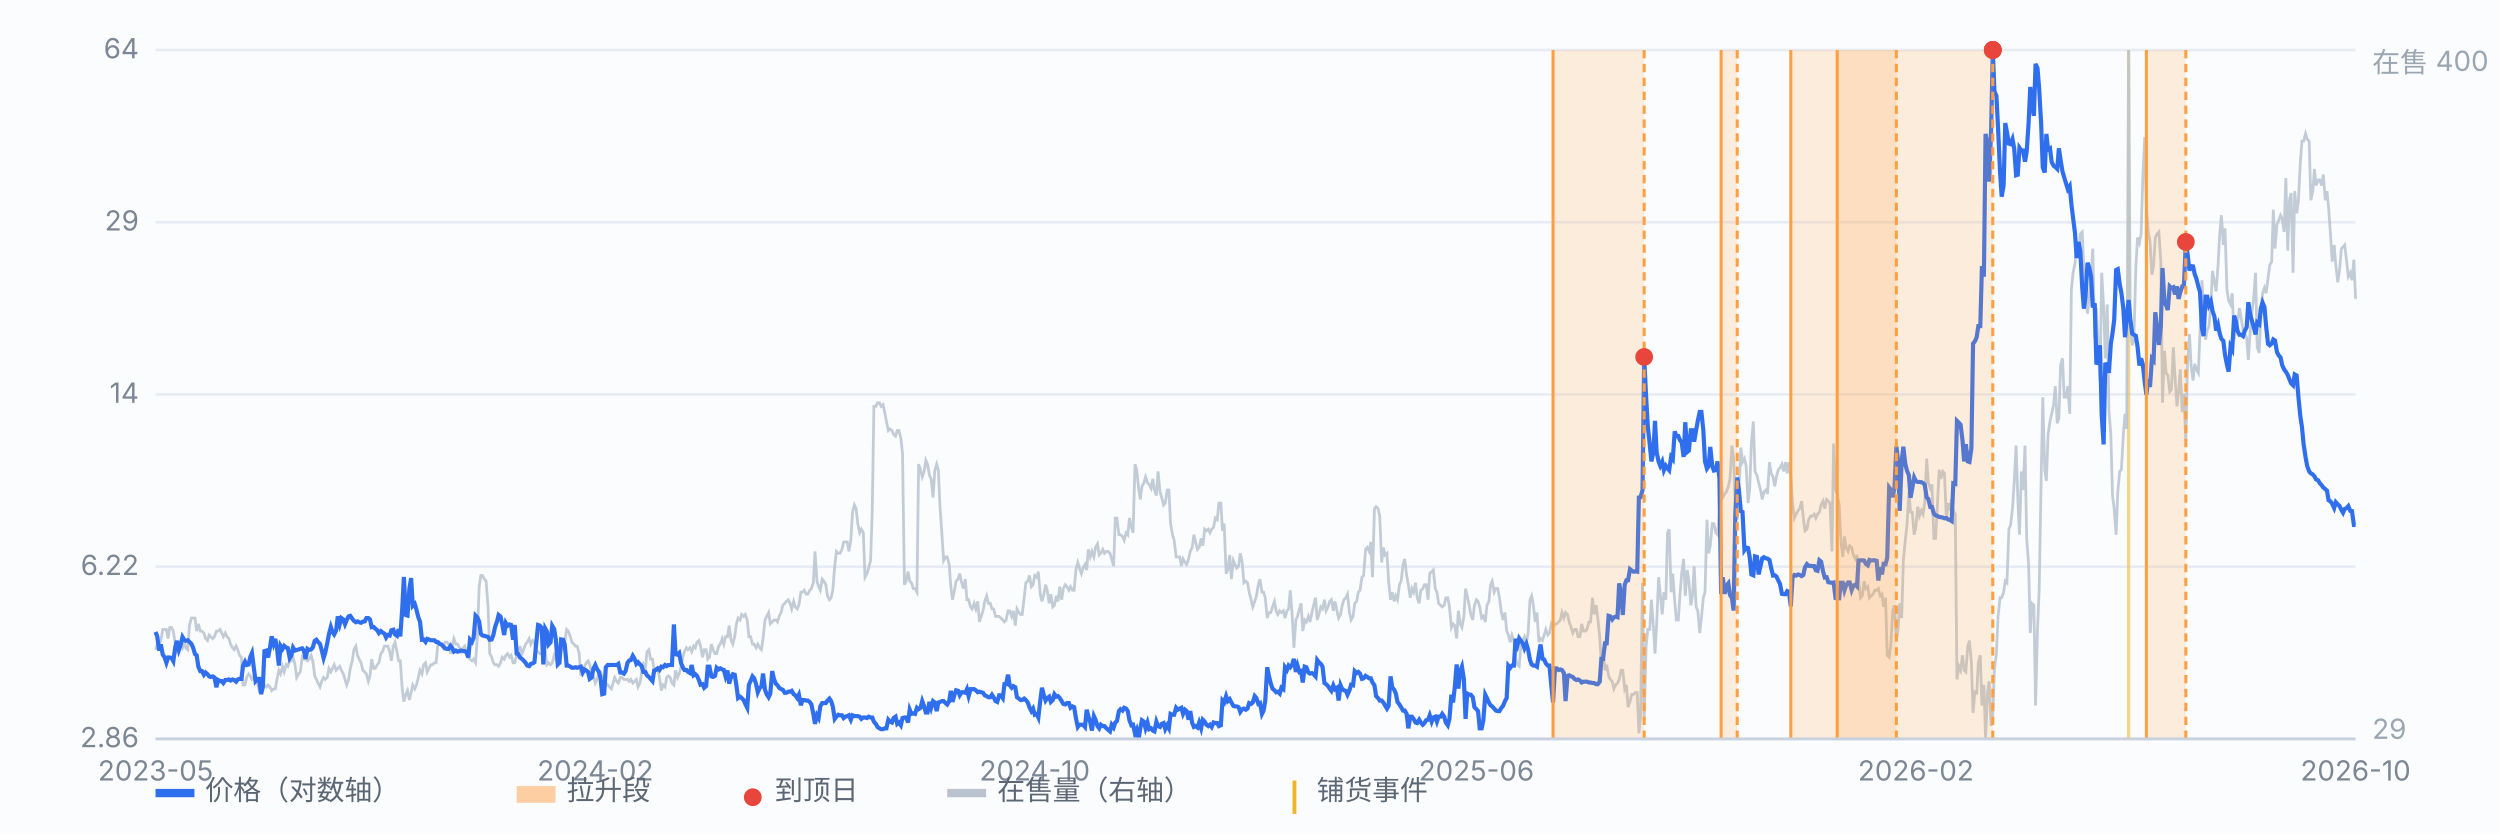
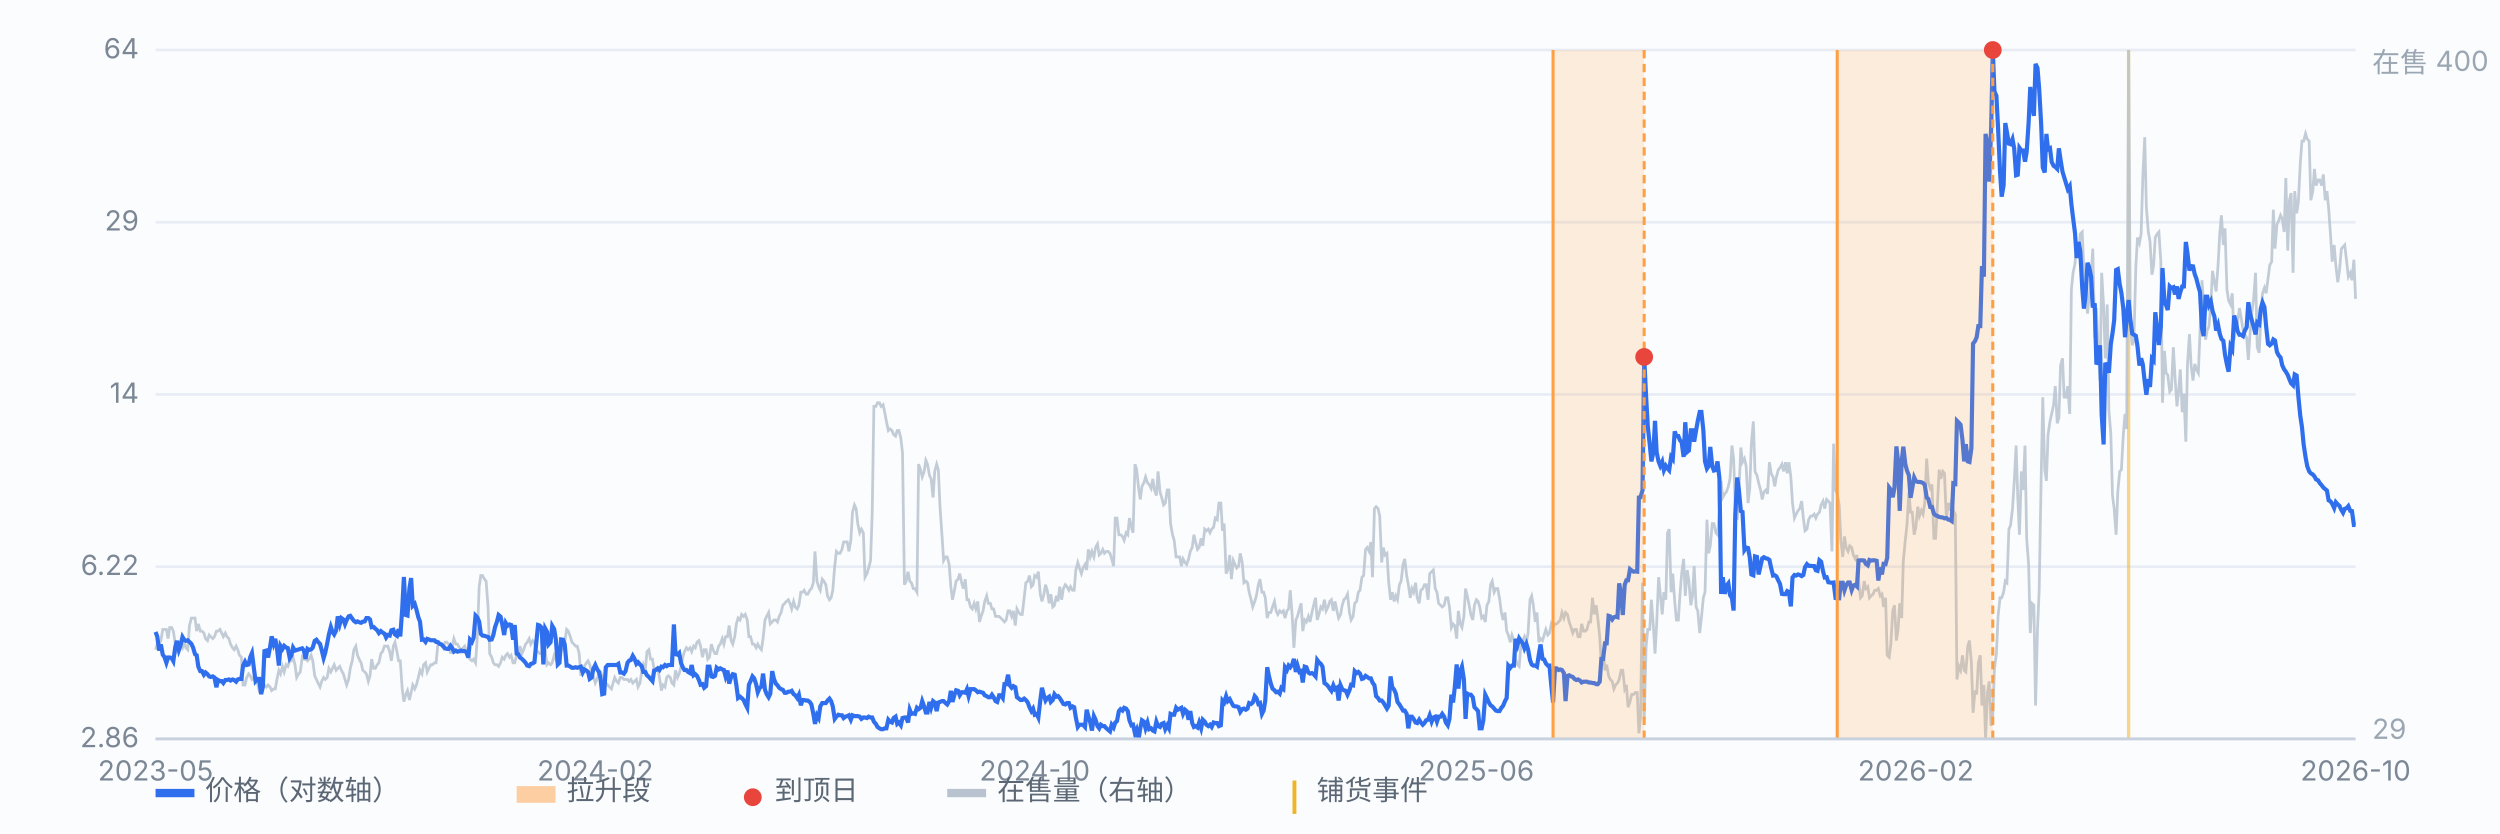
<svg xmlns="http://www.w3.org/2000/svg" viewBox="0 0 900 300" preserveAspectRatio="xMidYMid meet" style="width:100%;max-width:900px;height:auto;display:block" font-family="-apple-system,Segoe UI,Microsoft YaHei,sans-serif" font-size="10">
  <rect x="0" y="0" width="900" height="300" fill="#fbfcfe" />
  <line x1="56" y1="266.0" x2="848" y2="266.0" stroke="#e8edf5" stroke-width="1" />
  <text x="50" y="269.0" text-anchor="end" fill="#7b8794">2.86</text>
  <line x1="56" y1="204.0" x2="848" y2="204.0" stroke="#e8edf5" stroke-width="1" />
  <text x="50" y="207.0" text-anchor="end" fill="#7b8794">6.22</text>
  <line x1="56" y1="142.0" x2="848" y2="142.0" stroke="#e8edf5" stroke-width="1" />
  <text x="50" y="145.0" text-anchor="end" fill="#7b8794">14</text>
  <line x1="56" y1="80.0" x2="848" y2="80.0" stroke="#e8edf5" stroke-width="1" />
  <text x="50" y="83.0" text-anchor="end" fill="#7b8794">29</text>
  <line x1="56" y1="18.0" x2="848" y2="18.0" stroke="#e8edf5" stroke-width="1" />
  <text x="50" y="21.0" text-anchor="end" fill="#7b8794">64</text>
  <line x1="766.3" y1="18" x2="766.3" y2="266" stroke="#f0b429" stroke-width="1.2" opacity="0.55" />
  <path d="M56.0 233.9 L56.6 231.9 L57.3 231.9 L57.9 230.6 L58.6 226.6 L59.2 226.6 L59.9 226.6 L60.5 229.9 L61.1 225.9 L61.8 225.9 L62.4 227.2 L63.1 231.9 L63.7 234.6 L64.4 233.9 L65.0 231.9 L65.7 233.2 L66.3 231.2 L66.9 233.2 L67.6 233.9 L68.2 225.2 L68.9 222.5 L69.5 222.5 L70.2 222.5 L70.8 227.2 L71.4 224.6 L72.1 227.2 L72.7 227.2 L73.4 227.9 L74.0 229.9 L74.7 230.6 L75.3 228.6 L75.9 229.2 L76.6 229.9 L77.2 229.2 L77.9 227.2 L78.5 227.2 L79.2 226.6 L79.8 227.9 L80.4 229.2 L81.1 227.9 L81.7 229.2 L82.4 229.9 L83.0 231.9 L83.7 233.2 L84.3 233.9 L85.0 232.6 L85.6 233.9 L86.2 235.9 L86.9 236.6 L87.5 246.6 L88.2 246.6 L88.8 243.9 L89.5 242.6 L90.1 243.3 L90.7 244.6 L91.4 243.9 L92.0 245.3 L92.7 245.9 L93.3 248.6 L94.0 248.0 L94.6 247.3 L95.2 246.6 L95.9 247.3 L96.5 246.6 L97.2 247.3 L97.8 248.6 L98.5 248.0 L99.1 248.0 L99.7 244.6 L100.4 241.3 L101.0 242.6 L101.7 239.9 L102.3 241.9 L103.0 239.3 L103.6 239.9 L104.3 237.9 L104.9 237.9 L105.5 236.6 L106.2 239.3 L106.8 243.9 L107.5 242.6 L108.1 241.9 L108.8 236.6 L109.4 237.3 L110.0 237.3 L110.7 237.9 L111.3 237.3 L112.0 235.9 L112.6 237.9 L113.3 243.3 L113.9 244.6 L114.5 245.9 L115.2 247.3 L115.8 245.3 L116.5 243.9 L117.1 244.6 L117.8 243.9 L118.4 240.6 L119.1 241.9 L119.7 240.6 L120.3 239.3 L121.0 241.3 L121.6 240.6 L122.3 239.9 L122.9 241.3 L123.6 242.6 L124.2 244.6 L124.8 246.6 L125.5 244.6 L126.1 240.6 L126.8 237.9 L127.4 233.9 L128.1 232.6 L128.7 235.9 L129.3 237.3 L130.0 238.6 L130.6 241.3 L131.3 241.9 L131.9 242.6 L132.6 245.3 L133.2 243.3 L133.8 237.3 L134.5 240.6 L135.1 240.6 L135.8 239.3 L136.4 238.6 L137.1 235.3 L137.7 234.6 L138.4 232.6 L139.0 232.6 L139.6 232.6 L140.3 234.6 L140.9 237.9 L141.6 232.6 L142.2 231.2 L142.9 234.6 L143.5 237.9 L144.1 237.9 L144.8 248.0 L145.4 252.6 L146.1 250.0 L146.7 248.6 L147.4 252.0 L148.0 249.3 L148.6 246.6 L149.3 248.0 L149.9 246.6 L150.6 243.9 L151.2 241.3 L151.9 242.6 L152.5 239.3 L153.2 238.6 L153.8 241.9 L154.4 240.6 L155.1 239.3 L155.7 239.3 L156.4 238.6 L157.0 238.6 L157.7 231.2 L158.3 231.9 L158.9 231.9 L159.6 233.2 L160.2 231.2 L160.9 231.2 L161.5 231.9 L162.2 235.3 L162.8 232.6 L163.4 229.9 L164.1 231.9 L164.7 231.9 L165.4 233.2 L166.0 234.6 L166.7 233.2 L167.3 232.6 L167.9 234.6 L168.6 236.6 L169.2 237.3 L169.9 237.9 L170.5 237.3 L171.2 238.6 L171.8 229.9 L172.5 211.2 L173.1 207.2 L173.7 207.2 L174.4 208.5 L175.0 209.2 L175.7 218.5 L176.3 235.3 L177.0 236.6 L177.6 238.6 L178.2 239.3 L178.9 239.3 L179.5 239.9 L180.2 238.6 L180.8 236.6 L181.5 237.3 L182.1 235.9 L182.7 235.3 L183.4 236.6 L184.0 235.9 L184.7 238.6 L185.3 238.6 L186.0 235.9 L186.6 235.3 L187.2 232.6 L187.9 235.3 L188.5 233.9 L189.2 231.9 L189.8 231.2 L190.5 229.9 L191.1 231.9 L191.8 230.6 L192.4 231.2 L193.0 234.6 L193.7 234.6 L194.3 235.3 L195.0 235.3 L195.6 233.2 L196.3 234.6 L196.9 239.3 L197.5 238.6 L198.2 239.3 L198.8 238.6 L199.5 235.9 L200.1 237.3 L200.8 235.9 L201.4 233.9 L202.0 234.6 L202.7 233.2 L203.3 231.2 L204.0 226.6 L204.6 227.2 L205.3 229.2 L205.9 231.2 L206.6 231.9 L207.2 232.6 L207.8 232.6 L208.5 235.3 L209.1 243.3 L209.8 240.6 L210.4 239.9 L211.1 238.6 L211.7 237.9 L212.3 239.3 L213.0 241.9 L213.6 243.3 L214.3 245.9 L214.9 244.6 L215.6 242.6 L216.2 241.9 L216.8 243.3 L217.5 243.9 L218.1 245.9 L218.8 246.6 L219.4 247.3 L220.1 248.0 L220.7 245.9 L221.3 243.9 L222.0 245.3 L222.6 245.9 L223.3 243.9 L223.9 243.9 L224.6 244.6 L225.2 244.6 L225.9 244.6 L226.5 245.3 L227.1 244.6 L227.8 245.9 L228.4 245.3 L229.1 244.6 L229.7 247.3 L230.4 245.9 L231.0 241.9 L231.6 239.3 L232.3 241.3 L232.9 234.6 L233.6 233.9 L234.2 237.3 L234.9 237.3 L235.5 241.3 L236.1 240.6 L236.8 240.6 L237.4 243.9 L238.1 248.6 L238.7 246.6 L239.4 247.3 L240.0 243.9 L240.6 243.3 L241.3 243.9 L241.9 245.9 L242.6 246.6 L243.2 241.3 L243.9 243.9 L244.5 242.6 L245.2 239.9 L245.8 236.6 L246.4 234.6 L247.1 233.2 L247.7 233.9 L248.4 233.2 L249.0 234.6 L249.7 232.6 L250.3 233.2 L250.9 231.2 L251.6 230.6 L252.2 232.6 L252.9 236.6 L253.5 233.9 L254.2 233.9 L254.8 237.3 L255.4 236.6 L256.1 231.9 L256.7 233.9 L257.4 235.3 L258.0 235.3 L258.7 232.6 L259.3 231.9 L260.0 229.9 L260.6 231.9 L261.2 229.2 L261.9 229.2 L262.5 225.2 L263.2 230.6 L263.8 231.9 L264.5 229.2 L265.1 224.6 L265.7 222.5 L266.4 223.2 L267.0 221.2 L267.7 221.9 L268.3 221.2 L269.0 223.2 L269.6 229.2 L270.2 229.2 L270.9 231.9 L271.5 231.9 L272.2 233.2 L272.8 231.9 L273.5 233.2 L274.1 233.9 L274.7 229.9 L275.4 223.2 L276.0 221.9 L276.7 220.5 L277.3 224.6 L278.0 223.9 L278.6 223.2 L279.3 223.2 L279.9 223.9 L280.5 221.9 L281.2 220.5 L281.8 217.9 L282.5 217.2 L283.1 216.5 L283.8 215.9 L284.4 217.2 L285.0 219.2 L285.7 216.5 L286.3 218.5 L287.0 219.2 L287.6 217.9 L288.3 213.2 L288.9 213.2 L289.5 212.5 L290.2 213.9 L290.8 213.9 L291.5 212.5 L292.1 211.9 L292.8 209.8 L293.4 198.5 L294.1 209.2 L294.7 211.2 L295.3 212.5 L296.0 208.5 L296.6 209.2 L297.3 210.5 L297.9 214.5 L298.6 215.9 L299.2 215.2 L299.8 212.5 L300.5 203.8 L301.1 198.5 L301.8 199.2 L302.4 199.2 L303.1 197.8 L303.7 195.1 L304.3 195.1 L305.0 195.1 L305.6 198.5 L306.3 194.5 L306.9 184.4 L307.6 181.8 L308.2 183.1 L308.8 188.5 L309.5 191.8 L310.1 190.5 L310.8 191.8 L311.4 207.8 L312.1 206.5 L312.7 204.5 L313.4 201.8 L314.0 184.4 L314.6 146.3 L315.3 146.3 L315.9 145.0 L316.6 145.0 L317.2 146.3 L317.9 145.7 L318.5 148.4 L319.1 151.7 L319.8 155.0 L320.4 154.4 L321.1 155.0 L321.7 156.4 L322.4 157.0 L323.0 155.0 L323.6 155.0 L324.3 157.7 L324.9 163.1 L325.6 210.5 L326.2 209.2 L326.9 205.8 L327.5 209.2 L328.1 209.8 L328.8 211.9 L329.4 211.9 L330.1 213.2 L330.7 167.1 L331.4 169.1 L332.0 171.7 L332.7 169.7 L333.3 165.7 L333.9 167.1 L334.6 171.1 L335.2 172.4 L335.9 179.1 L336.5 169.7 L337.2 167.1 L337.8 169.1 L338.4 182.4 L339.1 192.5 L339.7 201.8 L340.4 200.5 L341.0 200.5 L341.7 203.2 L342.3 211.2 L342.9 215.9 L343.6 212.5 L344.2 209.2 L344.9 208.5 L345.5 206.5 L346.2 209.8 L346.8 211.9 L347.5 208.5 L348.1 215.9 L348.7 215.9 L349.4 218.5 L350.0 219.2 L350.7 217.2 L351.3 219.2 L352.0 216.5 L352.6 223.9 L353.2 221.9 L353.9 219.9 L354.5 216.5 L355.2 214.5 L355.8 217.2 L356.5 217.2 L357.1 219.2 L357.7 219.2 L358.4 221.9 L359.0 221.9 L359.7 221.9 L360.3 222.5 L361.0 223.2 L361.6 223.9 L362.2 223.2 L362.9 219.9 L363.5 219.9 L364.2 221.9 L364.8 219.9 L365.5 225.2 L366.1 219.2 L366.8 220.5 L367.4 221.2 L368.0 221.2 L368.7 215.2 L369.3 209.8 L370.0 209.2 L370.6 207.2 L371.3 211.2 L371.9 210.5 L372.5 207.2 L373.2 207.8 L373.8 205.8 L374.5 213.9 L375.1 216.5 L375.8 213.9 L376.4 210.5 L377.0 212.5 L377.7 217.2 L378.3 213.9 L379.0 218.5 L379.6 217.9 L380.3 214.5 L380.9 216.5 L381.5 211.2 L382.2 215.9 L382.8 211.9 L383.5 210.5 L384.1 211.2 L384.8 212.5 L385.4 211.2 L386.1 212.5 L386.7 212.5 L387.3 205.2 L388.0 202.5 L388.6 204.5 L389.3 206.5 L389.9 204.5 L390.6 203.2 L391.2 205.2 L391.8 197.8 L392.5 200.5 L393.1 198.5 L393.8 200.5 L394.4 197.1 L395.1 195.8 L395.7 199.8 L396.3 199.2 L397.0 197.8 L397.6 199.2 L398.3 198.5 L398.9 198.5 L399.6 199.2 L400.2 201.2 L400.9 203.8 L401.5 186.5 L402.1 186.5 L402.8 192.5 L403.4 192.5 L404.1 193.1 L404.7 194.5 L405.4 191.8 L406.0 192.5 L406.6 186.5 L407.3 189.8 L407.9 191.8 L408.6 167.1 L409.2 169.1 L409.9 175.8 L410.5 179.8 L411.1 175.1 L411.8 173.8 L412.4 171.7 L413.1 173.8 L413.7 174.4 L414.4 175.8 L415.0 172.4 L415.6 176.4 L416.3 178.4 L416.9 169.7 L417.6 177.1 L418.2 179.1 L418.9 181.8 L419.5 181.1 L420.2 176.4 L420.8 176.4 L421.4 188.5 L422.1 192.5 L422.7 194.5 L423.4 200.5 L424.0 200.5 L424.7 200.5 L425.3 203.8 L425.9 201.2 L426.6 202.5 L427.2 203.2 L427.9 201.2 L428.5 198.5 L429.2 197.1 L429.8 192.5 L430.4 195.1 L431.1 197.8 L431.7 197.1 L432.4 193.8 L433.0 196.5 L433.7 190.5 L434.3 191.1 L435.0 190.5 L435.6 191.8 L436.2 190.5 L436.9 189.8 L437.5 186.5 L438.2 187.1 L438.8 181.1 L439.5 181.1 L440.1 191.1 L440.7 188.5 L441.4 206.5 L442.0 205.2 L442.7 199.8 L443.3 208.5 L444.0 201.8 L444.6 203.2 L445.2 204.5 L445.9 203.8 L446.5 199.2 L447.2 202.5 L447.8 209.8 L448.5 209.2 L449.1 209.8 L449.7 213.2 L450.4 215.9 L451.0 218.5 L451.7 216.5 L452.3 214.5 L453.0 210.5 L453.6 208.5 L454.3 213.2 L454.9 213.2 L455.5 215.2 L456.2 222.5 L456.8 220.5 L457.5 220.5 L458.1 218.5 L458.8 216.5 L459.4 219.9 L460.0 221.2 L460.7 219.9 L461.3 220.5 L462.0 219.9 L462.6 222.5 L463.3 219.9 L463.9 219.2 L464.5 212.5 L465.2 221.9 L465.8 233.2 L466.5 223.2 L467.1 221.9 L467.8 219.2 L468.4 217.2 L469.0 227.2 L469.7 223.2 L470.3 223.9 L471.0 221.9 L471.6 223.9 L472.3 220.5 L472.9 217.9 L473.6 215.2 L474.2 223.2 L474.8 221.2 L475.5 218.5 L476.1 219.2 L476.8 215.9 L477.4 219.9 L478.1 218.5 L478.7 216.5 L479.3 215.9 L480.0 219.9 L480.6 216.5 L481.3 219.9 L481.9 222.5 L482.6 221.2 L483.2 217.9 L483.8 215.9 L484.5 215.2 L485.1 213.9 L485.8 220.5 L486.4 223.2 L487.1 221.9 L487.7 217.2 L488.4 216.5 L489.0 213.2 L489.6 212.5 L490.3 207.8 L490.9 207.2 L491.6 197.8 L492.2 197.1 L492.9 198.5 L493.5 195.1 L494.1 207.8 L494.8 183.1 L495.4 182.4 L496.1 183.1 L496.7 185.8 L497.4 202.5 L498.0 197.1 L498.6 199.8 L499.3 199.2 L499.9 209.2 L500.6 215.9 L501.2 213.2 L501.9 216.5 L502.5 214.5 L503.1 215.9 L503.8 210.5 L504.4 209.2 L505.1 203.2 L505.7 201.2 L506.4 207.2 L507.0 210.5 L507.7 215.2 L508.3 211.9 L508.9 213.2 L509.6 209.8 L510.2 215.2 L510.9 217.2 L511.5 212.5 L512.2 211.9 L512.8 210.5 L513.4 210.5 L514.1 215.9 L514.7 206.5 L515.4 205.8 L516.0 205.2 L516.7 211.9 L517.3 213.2 L517.9 217.2 L518.6 217.9 L519.2 218.5 L519.9 217.9 L520.5 215.2 L521.2 215.2 L521.8 218.5 L522.5 225.9 L523.1 224.6 L523.7 225.2 L524.4 229.9 L525.0 219.9 L525.7 224.6 L526.3 225.9 L527.0 221.9 L527.6 211.9 L528.2 214.5 L528.9 217.9 L529.5 221.2 L530.2 223.2 L530.8 217.9 L531.5 215.9 L532.1 216.5 L532.7 218.5 L533.4 222.5 L534.0 221.9 L534.7 223.9 L535.3 217.9 L536.0 216.5 L536.6 210.5 L537.2 209.2 L537.9 213.2 L538.5 211.9 L539.2 211.9 L539.8 215.2 L540.5 220.5 L541.1 223.2 L541.8 220.5 L542.4 227.2 L543.0 228.6 L543.7 231.2 L544.3 228.6 L545.0 230.6 L545.6 237.3 L546.3 239.3 L546.9 239.9 L547.5 232.6 L548.2 230.6 L548.8 229.2 L549.5 231.2 L550.1 227.9 L550.8 215.9 L551.4 214.5 L552.0 217.9 L552.7 223.9 L553.3 220.5 L554.0 231.2 L554.6 229.9 L555.3 230.6 L555.9 228.6 L556.5 226.6 L557.2 228.6 L557.8 227.9 L558.5 224.6 L559.1 225.9 L559.8 224.6 L560.4 224.6 L561.1 223.9 L561.7 223.2 L562.3 220.5 L563.0 222.5 L563.6 220.5 L564.3 221.2 L564.9 223.9 L565.6 225.9 L566.2 227.9 L566.8 226.6 L567.5 226.6 L568.1 229.2 L568.8 229.2 L569.4 224.6 L570.1 227.2 L570.7 227.2 L571.3 226.6 L572.0 223.9 L572.6 223.9 L573.3 215.2 L573.9 221.2 L574.6 217.9 L575.2 222.5 L575.9 229.2 L576.5 239.3 L577.1 233.9 L577.8 241.3 L578.4 239.3 L579.1 243.3 L579.7 244.6 L580.4 245.3 L581.0 248.0 L581.6 246.6 L582.3 245.9 L582.9 244.6 L583.6 241.3 L584.2 241.3 L584.9 248.0 L585.5 246.6 L586.1 254.6 L586.8 252.6 L587.4 250.0 L588.1 250.0 L588.7 249.3 L589.4 249.3 L590.0 264.0 L590.6 258.0 L591.3 209.8 L591.9 259.3 L592.6 232.6 L593.2 226.6 L593.9 226.6 L594.5 215.9 L595.2 225.2 L595.8 235.3 L596.4 224.6 L597.1 207.8 L597.7 213.9 L598.4 221.2 L599.0 213.2 L599.7 215.9 L600.3 191.8 L600.9 190.5 L601.6 213.2 L602.2 206.5 L602.9 216.5 L603.5 223.2 L604.2 223.2 L604.8 213.9 L605.4 206.5 L606.1 201.2 L606.7 214.5 L607.4 205.2 L608.0 209.2 L608.7 217.9 L609.3 214.5 L609.9 203.8 L610.6 218.5 L611.2 219.9 L611.9 227.9 L612.5 222.5 L613.2 215.2 L613.8 213.2 L614.5 187.1 L615.1 199.2 L615.7 196.5 L616.4 188.5 L617.0 188.5 L617.7 191.8 L618.3 192.5 L619.0 183.8 L619.6 173.1 L620.2 179.1 L620.9 177.8 L621.5 177.1 L622.2 175.1 L622.8 172.4 L623.5 160.4 L624.1 165.1 L624.7 181.8 L625.4 187.1 L626.0 177.1 L626.7 161.1 L627.3 166.4 L628.0 165.1 L628.6 167.7 L629.3 181.1 L629.9 175.8 L630.5 159.7 L631.2 151.7 L631.8 169.7 L632.5 171.1 L633.1 173.8 L633.8 176.4 L634.4 179.8 L635.0 177.1 L635.7 176.4 L636.3 177.8 L637.0 166.4 L637.6 170.4 L638.3 171.7 L638.9 175.1 L639.5 171.7 L640.2 169.1 L640.8 168.4 L641.5 167.1 L642.1 169.7 L642.8 166.4 L643.4 170.4 L644.0 166.4 L644.7 171.7 L645.3 181.1 L646.0 186.5 L646.6 185.1 L647.3 183.8 L647.9 183.1 L648.6 180.4 L649.2 186.5 L649.8 191.1 L650.5 190.5 L651.1 187.1 L651.8 185.8 L652.4 185.8 L653.1 185.1 L653.7 186.5 L654.3 185.1 L655.0 184.4 L655.6 181.8 L656.3 180.4 L656.9 183.1 L657.6 179.8 L658.2 180.4 L658.8 181.1 L659.5 198.5 L660.1 159.7 L660.8 176.4 L661.4 177.8 L662.1 181.8 L662.7 194.5 L663.4 200.5 L664.0 193.1 L664.6 197.1 L665.3 198.5 L665.9 196.5 L666.6 197.1 L667.2 199.8 L667.9 201.2 L668.5 199.8 L669.1 209.2 L669.8 215.2 L670.4 214.5 L671.1 209.2 L671.7 211.9 L672.4 211.2 L673.0 215.2 L673.6 214.5 L674.3 213.9 L674.9 212.5 L675.6 212.5 L676.2 211.9 L676.9 214.5 L677.5 213.9 L678.1 218.5 L678.8 215.2 L679.4 235.9 L680.1 236.6 L680.7 231.9 L681.4 219.9 L682.0 217.9 L682.7 230.6 L683.3 226.6 L683.9 217.2 L684.6 222.5 L685.2 201.8 L685.9 194.5 L686.5 189.1 L687.2 177.1 L687.8 184.4 L688.4 184.4 L689.1 192.5 L689.7 189.8 L690.4 182.4 L691.0 185.8 L691.7 183.8 L692.3 185.1 L692.9 181.1 L693.6 165.1 L694.2 173.8 L694.9 175.8 L695.5 174.4 L696.2 193.8 L696.8 193.8 L697.4 183.1 L698.1 169.1 L698.7 172.4 L699.4 169.7 L700.0 170.4 L700.7 187.1 L701.3 181.1 L702.0 183.8 L702.6 179.8 L703.2 183.8 L703.9 185.1 L704.5 244.6 L705.2 239.9 L705.8 241.3 L706.5 235.9 L707.1 241.3 L707.7 241.9 L708.4 232.6 L709.0 230.6 L709.7 238.6 L710.3 256.6 L711.0 248.6 L711.6 250.0 L712.2 238.6 L712.9 235.9 L713.5 254.0 L714.2 246.6 L714.8 266.0 L715.5 249.3 L716.1 245.3 L716.8 261.3 L717.4 258.0 L718.0 240.6 L718.7 235.3 L719.3 221.9 L720.0 215.2 L720.6 215.2 L721.3 213.2 L721.9 209.2 L722.5 209.8 L723.2 190.5 L723.8 189.1 L724.5 183.1 L725.1 173.8 L725.8 160.4 L726.4 179.1 L727.0 192.5 L727.7 169.7 L728.3 176.4 L729.0 160.4 L729.6 193.8 L730.3 203.2 L730.9 227.9 L731.5 217.2 L732.2 217.9 L732.8 254.0 L733.5 226.6 L734.1 212.5 L734.8 173.1 L735.4 143.0 L736.1 169.1 L736.7 173.1 L737.3 156.4 L738.0 151.7 L738.6 149.0 L739.3 145.7 L739.9 139.0 L740.6 152.4 L741.2 150.4 L741.8 131.6 L742.5 129.0 L743.1 143.0 L743.8 143.0 L744.4 139.0 L745.1 149.0 L745.7 104.2 L746.3 98.2 L747.0 94.9 L747.6 87.5 L748.3 90.9 L748.9 84.2 L749.6 83.5 L750.2 97.5 L750.8 104.9 L751.5 112.9 L752.1 106.9 L752.8 99.6 L753.4 89.5 L754.1 121.6 L754.7 110.9 L755.4 127.0 L756.0 137.0 L756.6 98.2 L757.3 110.2 L757.9 129.0 L758.6 109.6 L759.2 147.7 L759.9 156.4 L760.5 178.4 L761.1 183.1 L761.8 192.5 L762.4 177.1 L763.1 169.7 L763.7 169.1 L764.4 156.4 L765.0 149.0 L765.6 154.4 L766.3 18.0 L766.9 116.3 L767.6 124.3 L768.2 122.3 L768.9 96.2 L769.5 85.5 L770.2 87.5 L770.8 84.2 L771.4 64.1 L772.1 49.4 L772.7 74.8 L773.4 83.5 L774.0 86.9 L774.7 98.9 L775.3 95.5 L775.9 85.5 L776.6 84.2 L777.2 83.5 L777.9 94.2 L778.5 145.0 L779.2 126.3 L779.8 134.3 L780.4 135.0 L781.1 141.0 L781.7 140.3 L782.4 125.0 L783.0 135.6 L783.7 146.3 L784.3 141.0 L784.9 133.0 L785.6 148.4 L786.2 141.7 L786.9 159.0 L787.5 131.0 L788.2 120.3 L788.8 131.6 L789.5 137.0 L790.1 131.0 L790.7 133.0 L791.4 134.3 L792.0 119.6 L792.7 100.9 L793.3 109.6 L794.0 122.3 L794.6 118.9 L795.2 117.6 L795.9 109.6 L796.5 97.5 L797.2 101.6 L797.8 104.9 L798.5 95.5 L799.1 84.2 L799.7 77.5 L800.4 88.2 L801.0 82.2 L801.7 104.2 L802.3 108.2 L803.0 109.6 L803.6 105.6 L804.3 122.3 L804.9 118.3 L805.5 116.3 L806.2 110.9 L806.8 114.3 L807.5 118.9 L808.1 120.3 L808.8 121.6 L809.4 129.6 L810.0 120.3 L810.7 112.3 L811.3 107.6 L812.0 98.2 L812.6 125.0 L813.3 127.0 L813.9 114.9 L814.5 105.6 L815.2 103.6 L815.8 105.6 L816.5 100.2 L817.1 95.5 L817.8 94.2 L818.4 75.5 L819.0 89.5 L819.7 80.8 L820.3 79.5 L821.0 77.5 L821.6 78.8 L822.3 83.5 L822.9 64.1 L823.6 90.2 L824.2 72.1 L824.8 69.5 L825.5 98.2 L826.1 68.8 L826.8 76.8 L827.4 72.8 L828.1 58.8 L828.7 50.8 L829.3 50.8 L830.0 48.1 L830.6 50.1 L831.3 50.8 L831.9 72.1 L832.6 68.8 L833.2 60.8 L833.8 66.8 L834.5 64.8 L835.1 64.8 L835.8 66.8 L836.4 62.8 L837.1 72.1 L837.7 68.8 L838.3 74.8 L839.0 84.8 L839.6 94.2 L840.3 88.2 L840.9 95.5 L841.6 101.6 L842.2 97.5 L842.9 89.5 L843.5 88.9 L844.1 88.2 L844.8 94.2 L845.4 99.6 L846.1 98.2 L846.7 100.9 L847.4 93.5 L848.0 107.6" fill="none" stroke="#b9c3cf" stroke-width="1" opacity="0.85" />
  <text x="854" y="26" fill="#9aa6b2">在售 400</text>
  <text x="854" y="266" fill="#9aa6b2">29</text>
  <path d="M56.0 227.5 L56.6 229.1 L57.3 234.2 L57.9 232.0 L58.6 235.7 L59.2 236.5 L59.9 238.6 L60.5 236.7 L61.1 236.7 L61.8 236.9 L62.4 238.0 L63.1 232.9 L63.7 230.7 L64.4 234.0 L65.0 232.3 L65.7 229.3 L66.3 230.3 L66.9 230.7 L67.6 230.5 L68.2 231.1 L68.9 231.8 L69.5 233.1 L70.2 235.5 L70.8 235.9 L71.4 240.0 L72.1 241.6 L72.7 241.6 L73.4 242.9 L74.0 242.1 L74.7 242.7 L75.3 243.5 L75.9 243.7 L76.6 243.5 L77.2 243.9 L77.9 247.4 L78.5 244.8 L79.2 245.2 L79.8 245.2 L80.4 245.9 L81.1 244.8 L81.7 244.8 L82.4 244.6 L83.0 245.0 L83.7 244.6 L84.3 244.8 L85.0 245.4 L85.6 244.6 L86.2 244.4 L86.9 244.4 L87.5 239.6 L88.2 238.2 L88.8 239.4 L89.5 239.2 L90.1 236.5 L90.7 235.1 L91.4 240.6 L92.0 245.2 L92.7 244.4 L93.3 244.4 L94.0 249.9 L94.6 247.4 L95.2 234.4 L95.9 234.2 L96.5 236.7 L97.2 233.1 L97.8 229.1 L98.5 231.8 L99.1 230.0 L99.7 233.3 L100.4 239.6 L101.0 232.5 L101.7 233.6 L102.3 232.5 L103.0 233.1 L103.6 233.3 L104.3 236.9 L104.9 235.9 L105.5 233.1 L106.2 234.2 L106.8 234.0 L107.5 233.8 L108.1 233.6 L108.8 233.4 L109.4 234.2 L110.0 237.2 L110.7 233.6 L111.3 234.0 L112.0 233.8 L112.6 233.1 L113.3 230.7 L113.9 230.3 L114.5 231.1 L115.2 231.8 L115.8 234.0 L116.5 236.9 L117.1 234.9 L117.8 231.6 L118.4 228.4 L119.1 225.7 L119.7 227.5 L120.3 228.4 L121.0 227.0 L121.6 221.9 L122.3 224.7 L122.9 222.5 L123.6 223.0 L124.2 224.7 L124.8 223.2 L125.5 221.9 L126.1 221.7 L126.8 222.7 L127.4 223.5 L128.1 224.0 L128.7 223.7 L129.3 224.0 L130.0 224.2 L130.6 223.8 L131.3 223.7 L131.9 222.5 L132.6 222.5 L133.2 223.0 L133.8 225.8 L134.5 225.7 L135.1 226.3 L135.8 226.9 L136.4 227.9 L137.1 227.2 L137.7 227.7 L138.4 228.1 L139.0 229.5 L139.6 228.6 L140.3 228.8 L140.9 226.9 L141.6 226.7 L142.2 228.4 L142.9 228.9 L143.5 226.5 L144.1 229.1 L144.8 219.2 L145.4 207.7 L146.1 221.4 L146.7 221.6 L147.4 211.8 L148.0 208.1 L148.6 218.1 L149.3 217.4 L149.9 219.4 L150.6 222.2 L151.2 223.8 L151.9 230.3 L152.5 230.2 L153.2 231.1 L153.8 230.0 L154.4 230.2 L155.1 230.5 L155.7 230.5 L156.4 230.5 L157.0 231.1 L157.7 231.2 L158.3 231.8 L158.9 232.0 L159.6 232.7 L160.2 233.4 L160.9 233.6 L161.5 233.6 L162.2 232.5 L162.8 233.3 L163.4 234.6 L164.1 234.2 L164.7 234.6 L165.4 234.4 L166.0 234.2 L166.7 234.4 L167.3 234.4 L167.9 234.8 L168.6 236.7 L169.2 230.3 L169.9 231.1 L170.5 229.6 L171.2 221.6 L171.8 222.2 L172.5 223.8 L173.1 228.2 L173.7 228.8 L174.4 228.9 L175.0 229.1 L175.7 229.3 L176.3 230.3 L177.0 230.2 L177.6 228.6 L178.2 225.8 L178.9 223.8 L179.5 221.4 L180.2 222.0 L180.8 224.7 L181.5 228.6 L182.1 224.3 L182.7 225.3 L183.4 224.8 L184.0 225.0 L184.7 230.3 L185.3 225.0 L186.0 235.3 L186.6 235.5 L187.2 236.7 L187.9 237.2 L188.5 237.8 L189.2 238.6 L189.8 239.6 L190.5 239.8 L191.1 239.0 L191.8 238.8 L192.4 238.4 L193.0 232.0 L193.7 225.0 L194.3 225.2 L195.0 226.0 L195.6 239.2 L196.3 226.3 L196.9 227.4 L197.5 232.0 L198.2 231.2 L198.8 225.3 L199.5 226.5 L200.1 230.2 L200.8 239.2 L201.4 238.6 L202.0 230.2 L202.7 230.3 L203.3 232.0 L204.0 239.6 L204.6 239.6 L205.3 240.0 L205.9 240.4 L206.6 240.4 L207.2 240.2 L207.8 240.4 L208.5 240.2 L209.1 240.0 L209.8 242.1 L210.4 241.0 L211.1 241.4 L211.7 241.9 L212.3 244.4 L213.0 243.9 L213.6 240.8 L214.3 239.4 L214.9 240.8 L215.6 241.9 L216.2 244.2 L216.8 249.9 L217.5 249.7 L218.1 240.2 L218.8 239.4 L219.4 239.4 L220.1 239.4 L220.7 239.4 L221.3 239.4 L222.0 239.4 L222.6 239.0 L223.3 242.1 L223.9 242.1 L224.6 242.5 L225.2 241.6 L225.9 238.6 L226.5 237.8 L227.1 237.6 L227.8 236.1 L228.4 237.1 L229.1 239.0 L229.7 238.4 L230.4 239.2 L231.0 239.8 L231.6 241.9 L232.3 241.9 L232.9 243.1 L233.6 243.7 L234.2 244.4 L234.9 245.2 L235.5 241.4 L236.1 241.2 L236.8 240.6 L237.4 241.2 L238.1 240.0 L238.7 240.2 L239.4 239.4 L240.0 239.8 L240.6 239.4 L241.3 239.4 L241.9 239.4 L242.6 224.8 L243.2 235.5 L243.9 235.7 L244.5 235.1 L245.2 238.8 L245.8 240.2 L246.4 241.2 L247.1 241.2 L247.7 241.9 L248.4 242.3 L249.0 239.4 L249.7 243.1 L250.3 242.7 L250.9 243.3 L251.6 244.8 L252.2 246.5 L252.9 246.3 L253.5 247.6 L254.2 247.0 L254.8 240.0 L255.4 240.0 L256.1 243.5 L256.7 243.7 L257.4 243.3 L258.0 240.4 L258.7 241.0 L259.3 240.6 L260.0 241.0 L260.6 241.2 L261.2 243.5 L261.9 241.4 L262.5 246.1 L263.2 243.7 L263.8 242.7 L264.5 242.9 L265.1 246.7 L265.7 251.3 L266.4 250.8 L267.0 251.3 L267.7 252.0 L268.3 253.4 L269.0 254.8 L269.6 246.5 L270.2 245.2 L270.9 243.5 L271.5 244.2 L272.2 246.3 L272.8 249.2 L273.5 247.6 L274.1 247.2 L274.7 242.5 L275.4 248.3 L276.0 249.9 L276.7 251.0 L277.3 249.7 L278.0 241.6 L278.6 244.4 L279.3 246.1 L279.9 246.7 L280.5 247.6 L281.2 248.1 L281.8 248.3 L282.5 249.4 L283.1 249.4 L283.8 249.0 L284.4 249.0 L285.0 248.7 L285.7 249.9 L286.3 250.3 L287.0 251.3 L287.6 250.1 L288.3 253.9 L288.9 252.0 L289.5 252.0 L290.2 252.2 L290.8 252.2 L291.5 252.7 L292.1 253.6 L292.8 257.0 L293.4 260.6 L294.1 257.5 L294.7 258.5 L295.3 254.3 L296.0 253.1 L296.6 253.1 L297.3 253.1 L297.9 252.2 L298.6 251.5 L299.2 252.4 L299.8 254.3 L300.5 258.8 L301.1 258.0 L301.8 257.3 L302.4 257.5 L303.1 257.5 L303.7 258.5 L304.3 258.0 L305.0 257.8 L305.6 257.5 L306.3 259.1 L306.9 257.5 L307.6 257.8 L308.2 257.8 L308.8 257.8 L309.5 258.0 L310.1 258.8 L310.8 258.3 L311.4 258.3 L312.1 258.5 L312.7 258.0 L313.4 258.3 L314.0 258.3 L314.6 259.8 L315.3 260.6 L315.9 261.7 L316.6 262.2 L317.2 262.5 L317.9 262.5 L318.5 262.2 L319.1 262.2 L319.8 259.1 L320.4 259.8 L321.1 260.1 L321.7 258.5 L322.4 258.0 L323.0 260.6 L323.6 260.1 L324.3 261.1 L324.9 258.5 L325.6 258.3 L326.2 258.3 L326.9 260.1 L327.5 255.5 L328.1 257.0 L328.8 256.8 L329.4 257.0 L330.1 254.8 L330.7 255.3 L331.4 254.8 L332.0 252.4 L332.7 254.3 L333.3 256.5 L333.9 256.5 L334.6 252.7 L335.2 254.8 L335.9 252.4 L336.5 252.9 L337.2 256.0 L337.8 252.9 L338.4 252.7 L339.1 252.4 L339.7 252.4 L340.4 253.1 L341.0 253.6 L341.7 252.4 L342.3 248.7 L342.9 252.7 L343.6 250.1 L344.2 248.5 L344.9 248.7 L345.5 250.3 L346.2 249.2 L346.8 249.2 L347.5 249.4 L348.1 248.1 L348.7 250.6 L349.4 248.1 L350.0 248.1 L350.7 248.1 L351.3 248.5 L352.0 249.2 L352.6 249.0 L353.2 249.2 L353.9 249.4 L354.5 250.3 L355.2 250.6 L355.8 251.0 L356.5 251.0 L357.1 250.1 L357.7 251.0 L358.4 252.4 L359.0 252.7 L359.7 250.3 L360.3 250.3 L361.0 251.3 L361.6 246.3 L362.2 246.3 L362.9 242.9 L363.5 246.7 L364.2 247.6 L364.8 247.0 L365.5 247.4 L366.1 251.0 L366.8 251.5 L367.4 252.0 L368.0 252.0 L368.7 251.5 L369.3 252.0 L370.0 252.9 L370.6 254.6 L371.3 256.0 L371.9 255.1 L372.5 257.3 L373.2 257.0 L373.8 258.3 L374.5 252.2 L375.1 247.6 L375.8 250.3 L376.4 252.2 L377.0 251.3 L377.7 250.8 L378.3 252.7 L379.0 252.0 L379.6 249.9 L380.3 250.8 L380.9 250.6 L381.5 251.3 L382.2 252.4 L382.8 253.4 L383.5 253.6 L384.1 253.1 L384.8 253.1 L385.4 254.8 L386.1 254.3 L386.7 254.6 L387.3 258.3 L388.0 261.7 L388.6 260.9 L389.3 260.9 L389.9 260.9 L390.6 261.7 L391.2 255.5 L391.8 257.8 L392.5 260.1 L393.1 263.0 L393.8 257.8 L394.4 259.1 L395.1 261.4 L395.7 262.2 L396.3 260.9 L397.0 261.4 L397.6 261.4 L398.3 262.2 L398.9 262.7 L399.6 263.3 L400.2 260.9 L400.9 261.9 L401.5 260.1 L402.1 259.6 L402.8 256.0 L403.4 255.3 L404.1 255.8 L404.7 254.8 L405.4 255.1 L406.0 256.0 L406.6 259.3 L407.3 261.1 L407.9 260.9 L408.6 264.1 L409.2 262.7 L409.9 266.0 L410.5 262.2 L411.1 259.3 L411.8 259.8 L412.4 262.2 L413.1 260.1 L413.7 262.5 L414.4 262.2 L415.0 263.0 L415.6 263.3 L416.3 259.8 L416.9 261.4 L417.6 261.7 L418.2 260.6 L418.9 260.3 L419.5 262.5 L420.2 261.1 L420.8 262.2 L421.4 257.0 L422.1 257.3 L422.7 257.3 L423.4 254.8 L424.0 255.5 L424.7 255.1 L425.3 254.8 L425.9 257.0 L426.6 255.5 L427.2 256.0 L427.9 259.1 L428.5 256.0 L429.2 260.3 L429.8 261.7 L430.4 261.4 L431.1 261.9 L431.7 260.1 L432.4 262.2 L433.0 259.1 L433.7 259.8 L434.3 260.9 L435.0 261.4 L435.6 260.9 L436.2 261.7 L436.9 260.1 L437.5 260.3 L438.2 260.3 L438.8 261.4 L439.5 261.1 L440.1 252.2 L440.7 252.9 L441.4 250.6 L442.0 252.4 L442.7 251.7 L443.3 252.9 L444.0 254.1 L444.6 254.3 L445.2 254.3 L445.9 254.6 L446.5 256.3 L447.2 255.3 L447.8 255.1 L448.5 255.5 L449.1 255.1 L449.7 253.1 L450.4 253.4 L451.0 252.9 L451.7 250.6 L452.3 251.3 L453.0 253.4 L453.6 253.1 L454.3 257.0 L454.9 255.8 L455.5 252.2 L456.2 240.2 L456.8 243.3 L457.5 246.1 L458.1 247.9 L458.8 248.5 L459.4 249.2 L460.0 249.0 L460.7 249.7 L461.3 247.6 L462.0 248.1 L462.6 240.2 L463.3 241.2 L463.9 239.6 L464.5 240.2 L465.2 239.2 L465.8 237.2 L466.5 241.9 L467.1 239.6 L467.8 241.9 L468.4 241.6 L469.0 245.7 L469.7 240.0 L470.3 240.2 L471.0 242.1 L471.6 242.5 L472.3 242.3 L472.9 242.7 L473.6 243.5 L474.2 237.6 L474.8 238.4 L475.5 239.0 L476.1 240.0 L476.8 245.9 L477.4 246.3 L478.1 247.0 L478.7 247.9 L479.3 248.7 L480.0 246.7 L480.6 248.1 L481.3 247.6 L481.9 252.2 L482.6 246.7 L483.2 248.1 L483.8 248.5 L484.5 248.7 L485.1 250.1 L485.8 248.5 L486.4 246.5 L487.1 246.7 L487.7 241.6 L488.4 242.3 L489.0 241.9 L489.6 242.5 L490.3 244.4 L490.9 244.2 L491.6 243.3 L492.2 243.7 L492.9 244.2 L493.5 244.2 L494.1 245.7 L494.8 246.7 L495.4 250.6 L496.1 251.3 L496.7 252.2 L497.4 252.2 L498.0 252.9 L498.6 253.9 L499.3 255.1 L499.9 254.1 L500.6 243.5 L501.2 247.4 L501.9 248.3 L502.5 249.7 L503.1 252.7 L503.8 253.6 L504.4 254.6 L505.1 255.8 L505.7 255.8 L506.4 257.0 L507.0 262.2 L507.7 258.0 L508.3 258.0 L508.9 258.8 L509.6 260.1 L510.2 260.3 L510.9 259.1 L511.5 260.1 L512.2 260.9 L512.8 260.3 L513.4 259.3 L514.1 259.1 L514.7 257.5 L515.4 259.8 L516.0 258.3 L516.7 258.0 L517.3 259.8 L517.9 258.0 L518.6 258.0 L519.2 257.0 L519.9 258.0 L520.5 260.1 L521.2 261.1 L521.8 258.8 L522.5 250.1 L523.1 252.9 L523.7 247.6 L524.4 239.2 L525.0 247.9 L525.7 241.6 L526.3 240.0 L527.0 244.6 L527.6 258.8 L528.2 249.7 L528.9 250.1 L529.5 250.1 L530.2 251.0 L530.8 254.6 L531.5 255.3 L532.1 256.0 L532.7 262.2 L533.4 262.2 L534.0 259.3 L534.7 250.1 L535.3 251.3 L536.0 252.9 L536.6 253.9 L537.2 254.3 L537.9 255.1 L538.5 255.8 L539.2 256.0 L539.8 256.0 L540.5 254.8 L541.1 254.1 L541.8 252.4 L542.4 251.3 L543.0 239.6 L543.7 240.4 L544.3 239.6 L545.0 239.6 L545.6 230.0 L546.3 232.2 L546.9 229.8 L547.5 230.7 L548.2 231.6 L548.8 233.4 L549.5 231.8 L550.1 233.8 L550.8 237.6 L551.4 239.2 L552.0 239.6 L552.7 239.6 L553.3 240.0 L554.0 235.5 L554.6 232.0 L555.3 237.2 L555.9 237.4 L556.5 238.8 L557.2 239.6 L557.8 239.6 L558.5 247.2 L559.1 252.9 L559.8 240.6 L560.4 240.6 L561.1 241.2 L561.7 241.0 L562.3 241.2 L563.0 242.3 L563.6 252.4 L564.3 243.3 L564.9 243.1 L565.6 243.5 L566.2 243.7 L566.8 244.4 L567.5 244.8 L568.1 244.6 L568.8 245.0 L569.4 245.7 L570.1 245.4 L570.7 245.4 L571.3 245.4 L572.0 245.7 L572.6 245.7 L573.3 245.9 L573.9 245.9 L574.6 246.3 L575.2 246.3 L575.9 245.4 L576.5 237.2 L577.1 237.2 L577.8 231.6 L578.4 231.6 L579.1 221.7 L579.7 221.9 L580.4 223.0 L581.0 222.2 L581.6 222.0 L582.3 222.2 L582.9 210.0 L583.6 213.8 L584.2 221.4 L584.9 210.5 L585.5 208.9 L586.1 208.9 L586.8 204.9 L587.4 205.4 L588.1 205.8 L588.7 205.7 L589.4 205.8 L590.0 179.1 L590.6 179.0 L591.3 176.5 L591.9 128.5 L592.6 142.7 L593.2 153.4 L593.9 160.0 L594.5 166.1 L595.2 162.9 L595.8 151.5 L596.4 162.9 L597.1 166.2 L597.7 167.7 L598.4 166.2 L599.0 169.3 L599.7 167.7 L600.3 168.6 L600.9 169.3 L601.6 164.5 L602.2 165.3 L602.9 155.3 L603.5 157.0 L604.2 157.0 L604.8 158.5 L605.4 159.2 L606.1 164.5 L606.7 152.0 L607.4 162.7 L608.0 162.2 L608.7 154.9 L609.3 154.9 L609.9 159.0 L610.6 154.9 L611.2 151.5 L611.9 148.3 L612.5 148.3 L613.2 154.9 L613.8 166.1 L614.5 168.7 L615.1 167.8 L615.7 160.9 L616.4 167.8 L617.0 169.4 L617.7 169.2 L618.3 166.1 L619.0 172.3 L619.6 213.8 L620.2 207.8 L620.9 213.8 L621.5 210.9 L622.2 210.0 L622.8 214.2 L623.5 215.3 L624.1 219.8 L624.7 185.2 L625.4 171.9 L626.0 176.4 L626.7 184.0 L627.3 184.3 L628.0 198.0 L628.6 197.1 L629.3 197.3 L629.9 200.6 L630.5 206.8 L631.2 207.1 L631.8 200.3 L632.5 200.5 L633.1 206.8 L633.8 203.7 L634.4 201.0 L635.0 200.6 L635.7 201.0 L636.3 201.1 L637.0 201.6 L637.6 204.4 L638.3 207.2 L638.9 207.1 L639.5 207.5 L640.2 209.0 L640.8 210.2 L641.5 213.8 L642.1 213.9 L642.8 213.9 L643.4 212.8 L644.0 213.1 L644.7 218.3 L645.3 207.9 L646.0 207.0 L646.6 207.2 L647.3 206.8 L647.9 207.0 L648.6 207.4 L649.2 207.0 L649.8 204.2 L650.5 203.1 L651.1 203.7 L651.8 203.7 L652.4 203.8 L653.1 203.8 L653.7 205.3 L654.3 205.5 L655.0 201.7 L655.6 202.2 L656.3 205.7 L656.9 207.9 L657.6 207.8 L658.2 209.6 L658.8 209.7 L659.5 209.8 L660.1 209.7 L660.8 215.3 L661.4 215.4 L662.1 215.4 L662.7 209.8 L663.4 209.8 L664.0 212.5 L664.6 210.7 L665.3 209.7 L665.9 209.7 L666.6 212.4 L667.2 210.8 L667.9 210.5 L668.5 211.1 L669.1 201.8 L669.8 201.7 L670.4 201.7 L671.1 201.8 L671.7 203.0 L672.4 203.5 L673.0 201.6 L673.6 201.8 L674.3 201.7 L674.9 201.7 L675.6 201.9 L676.2 209.0 L676.9 204.2 L677.5 206.8 L678.1 203.0 L678.8 203.1 L679.4 200.8 L680.1 175.5 L680.7 176.3 L681.4 179.0 L682.0 175.6 L682.7 160.7 L683.3 166.1 L683.9 183.9 L684.6 166.1 L685.2 160.8 L685.9 167.0 L686.5 169.4 L687.2 171.1 L687.8 179.2 L688.4 175.8 L689.1 171.9 L689.7 173.2 L690.4 173.5 L691.0 173.5 L691.7 173.6 L692.3 173.9 L692.9 174.5 L693.6 179.1 L694.2 179.6 L694.9 182.5 L695.5 182.5 L696.2 184.9 L696.8 185.5 L697.4 185.7 L698.1 186.1 L698.7 186.2 L699.4 186.3 L700.0 186.6 L700.7 186.5 L701.3 187.0 L702.0 187.2 L702.6 187.6 L703.2 174.0 L703.9 174.2 L704.5 151.5 L705.2 152.2 L705.8 152.9 L706.5 158.5 L707.1 166.1 L707.7 159.9 L708.4 166.1 L709.0 166.3 L709.7 161.4 L710.3 123.7 L711.0 122.8 L711.6 121.4 L712.2 117.4 L712.9 117.4 L713.5 95.8 L714.2 99.6 L714.8 48.2 L715.5 51.7 L716.1 65.4 L716.8 46.5 L717.4 18.0 L718.0 32.9 L718.7 34.5 L719.3 46.0 L720.0 61.6 L720.6 70.8 L721.3 66.7 L721.9 44.3 L722.5 47.6 L723.2 51.7 L723.8 51.9 L724.5 50.1 L725.1 53.4 L725.8 63.1 L726.4 62.9 L727.0 53.2 L727.7 54.2 L728.3 54.2 L729.0 58.2 L729.6 54.7 L730.3 44.2 L730.9 31.3 L731.5 37.6 L732.2 41.7 L732.8 23.0 L733.5 24.5 L734.1 32.0 L734.8 44.3 L735.4 60.3 L736.1 62.1 L736.7 48.2 L737.3 53.8 L738.0 53.4 L738.6 58.3 L739.3 59.7 L739.9 60.1 L740.6 60.8 L741.2 53.4 L741.8 57.5 L742.5 61.8 L743.1 63.8 L743.8 66.1 L744.4 68.1 L745.1 67.0 L745.7 73.5 L746.3 78.4 L747.0 83.9 L747.6 92.9 L748.3 87.1 L748.9 90.4 L749.6 103.5 L750.2 111.1 L750.8 106.5 L751.5 94.6 L752.1 96.2 L752.8 99.6 L753.4 110.7 L754.1 109.2 L754.7 131.2 L755.4 129.6 L756.0 124.3 L756.6 149.2 L757.3 160.0 L757.9 130.6 L758.6 132.1 L759.2 134.2 L759.9 123.8 L760.5 120.0 L761.1 115.3 L761.8 97.2 L762.4 96.9 L763.1 102.4 L763.7 105.4 L764.4 111.1 L765.0 121.4 L765.6 114.8 L766.3 108.0 L766.9 114.8 L767.6 120.1 L768.2 120.5 L768.9 120.9 L769.5 124.7 L770.2 131.6 L770.8 129.0 L771.4 131.1 L772.1 137.5 L772.7 142.1 L773.4 136.5 L774.0 139.3 L774.7 129.1 L775.3 129.8 L775.9 112.4 L776.6 118.3 L777.2 124.2 L777.9 117.4 L778.5 96.5 L779.2 108.8 L779.8 109.9 L780.4 111.6 L781.1 103.1 L781.7 103.7 L782.4 103.4 L783.0 106.0 L783.7 103.1 L784.3 107.6 L784.9 105.2 L785.6 103.1 L786.2 103.1 L786.9 87.1 L787.5 91.2 L788.2 97.4 L788.8 95.8 L789.5 95.9 L790.1 98.7 L790.7 100.3 L791.4 103.1 L792.0 105.1 L792.7 118.1 L793.3 121.0 L794.0 106.8 L794.6 106.8 L795.2 109.9 L795.9 108.5 L796.5 111.9 L797.2 114.0 L797.8 119.0 L798.5 117.0 L799.1 120.1 L799.7 122.0 L800.4 122.7 L801.0 127.7 L801.7 131.3 L802.3 133.8 L803.0 124.7 L803.6 125.8 L804.3 113.6 L804.9 115.7 L805.5 119.1 L806.2 120.5 L806.8 120.5 L807.5 121.0 L808.1 119.1 L808.8 117.8 L809.4 108.8 L810.0 112.8 L810.7 115.5 L811.3 117.5 L812.0 120.4 L812.6 116.1 L813.3 116.7 L813.9 111.1 L814.5 108.9 L815.2 110.6 L815.8 117.4 L816.5 123.8 L817.1 124.3 L817.8 123.7 L818.4 122.2 L819.0 122.6 L819.7 126.7 L820.3 127.9 L821.0 128.7 L821.6 131.5 L822.3 133.0 L822.9 133.8 L823.6 135.0 L824.2 136.6 L824.8 138.0 L825.5 138.7 L826.1 134.8 L826.8 135.2 L827.4 142.6 L828.1 149.7 L828.7 153.7 L829.3 159.9 L830.0 164.6 L830.6 167.8 L831.3 169.7 L831.9 170.4 L832.6 170.8 L833.2 171.5 L833.8 172.6 L834.5 172.9 L835.1 173.9 L835.8 174.7 L836.4 175.5 L837.1 176.1 L837.7 176.6 L838.3 180.1 L839.0 180.5 L839.6 181.4 L840.3 182.9 L840.9 180.8 L841.6 181.6 L842.2 182.1 L842.9 183.6 L843.5 184.6 L844.1 183.2 L844.8 182.9 L845.4 182.2 L846.1 183.9 L846.7 184.0 L847.4 189.0 L848.0 189.0" fill="none" stroke="#2f6fed" stroke-width="1.5" />
  <rect x="559.1" y="18" width="32.8" height="248" fill="#ff9f43" opacity="0.18" />
  <line x1="559.1" y1="18" x2="559.1" y2="266" stroke="#ff9f43" stroke-width="1.1" />
  <line x1="591.9" y1="18" x2="591.9" y2="266" stroke="#ff9f43" stroke-width="1.1" stroke-dasharray="3 2" />
  <circle cx="591.9" cy="128.5" r="3.2" fill="#e8453c" />
-   <rect x="619.6" y="18" width="5.8" height="248" fill="#ff9f43" opacity="0.18" />
-   <line x1="619.6" y1="18" x2="619.6" y2="266" stroke="#ff9f43" stroke-width="1.1" />
-   <line x1="625.4" y1="18" x2="625.4" y2="266" stroke="#ff9f43" stroke-width="1.1" stroke-dasharray="3 2" />
-   <circle cx="717.4" cy="18.0" r="3.2" fill="#e8453c" />
-   <rect x="644.7" y="18" width="38.0" height="248" fill="#ff9f43" opacity="0.18" />
-   <line x1="644.7" y1="18" x2="644.7" y2="266" stroke="#ff9f43" stroke-width="1.1" />
-   <line x1="682.7" y1="18" x2="682.7" y2="266" stroke="#ff9f43" stroke-width="1.1" stroke-dasharray="3 2" />
-   <circle cx="717.4" cy="18.0" r="3.2" fill="#e8453c" />
  <rect x="661.4" y="18" width="56.0" height="248" fill="#ff9f43" opacity="0.18" />
  <line x1="661.4" y1="18" x2="661.4" y2="266" stroke="#ff9f43" stroke-width="1.1" />
  <line x1="717.4" y1="18" x2="717.4" y2="266" stroke="#ff9f43" stroke-width="1.1" stroke-dasharray="3 2" />
  <circle cx="717.4" cy="18.0" r="3.2" fill="#e8453c" />
-   <rect x="772.7" y="18" width="14.2" height="248" fill="#ff9f43" opacity="0.18" />
-   <line x1="772.7" y1="18" x2="772.7" y2="266" stroke="#ff9f43" stroke-width="1.1" />
-   <line x1="786.9" y1="18" x2="786.9" y2="266" stroke="#ff9f43" stroke-width="1.1" stroke-dasharray="3 2" />
-   <circle cx="786.9" cy="87.1" r="3.2" fill="#e8453c" />
  <line x1="56" y1="266" x2="848" y2="266" stroke="#c8d2de" stroke-width="1" />
  <text x="56.0" y="281" text-anchor="middle" fill="#7b8794">2023-05</text>
  <text x="214.3" y="281" text-anchor="middle" fill="#7b8794">2024-02</text>
  <text x="372.5" y="281" text-anchor="middle" fill="#7b8794">2024-10</text>
  <text x="531.5" y="281" text-anchor="middle" fill="#7b8794">2025-06</text>
  <text x="689.7" y="281" text-anchor="middle" fill="#7b8794">2026-02</text>
  <text x="848.0" y="281" text-anchor="middle" fill="#7b8794">2026-10</text>
  <g transform="translate(56,292)">
    <rect x="0" y="-8" width="14" height="3" fill="#2f6fed" />
    <text x="18" y="-4" fill="#5b6774">价格（对数轴）</text>
    <rect x="130" y="-9" width="14" height="6" fill="#ff9f43" opacity="0.5" />
    <text x="148" y="-4" fill="#5b6774">拉升段</text>
    <circle cx="215" cy="-5" r="3.2" fill="#e8453c" />
    <text x="223" y="-4" fill="#5b6774">到顶日</text>
    <rect x="285" y="-8" width="14" height="3" fill="#b9c3cf" />
    <text x="303" y="-4" fill="#5b6774">在售量（右轴）</text>
    <line x1="410" y1="-11" x2="410" y2="1" stroke="#f0b429" stroke-width="1.4" />
    <text x="418" y="-4" fill="#5b6774">铺货事件</text>
  </g>
</svg>
